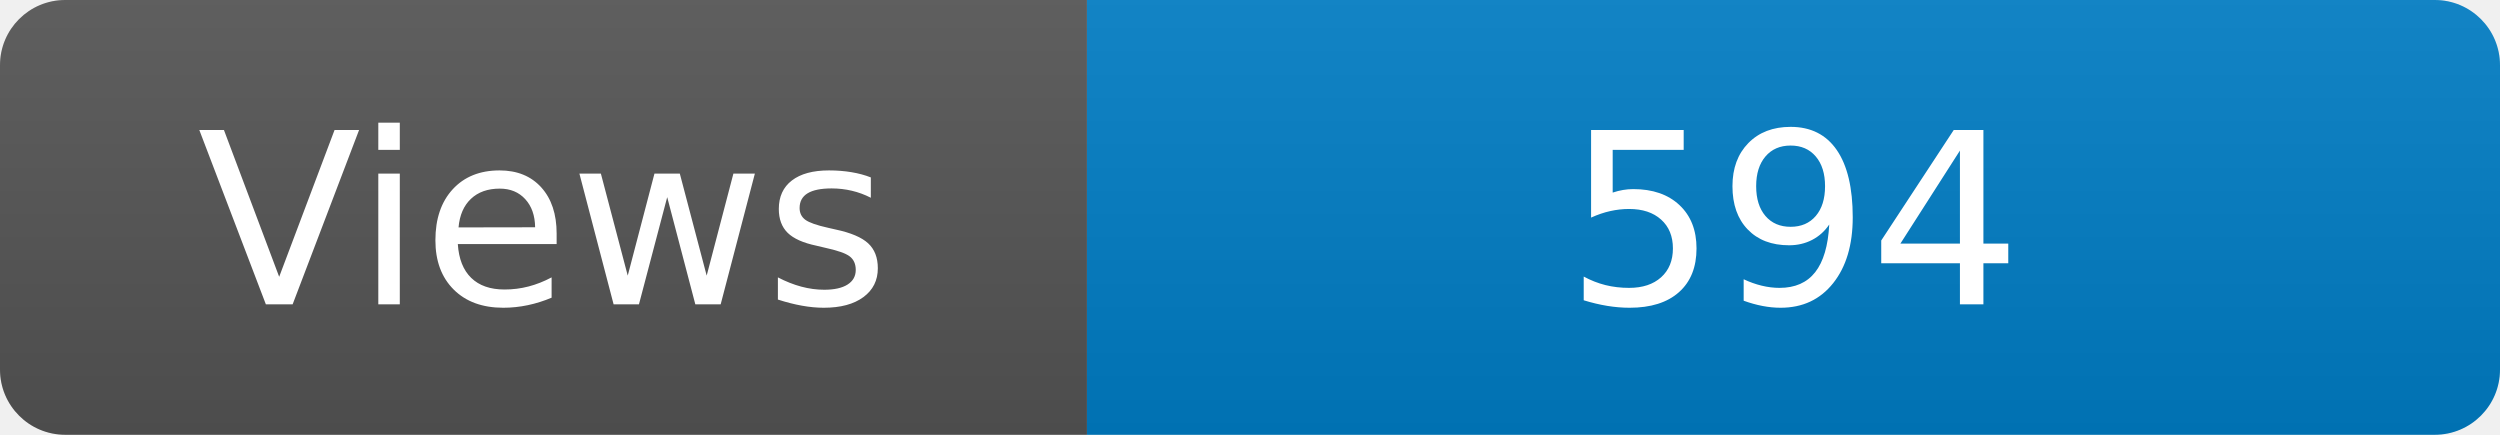
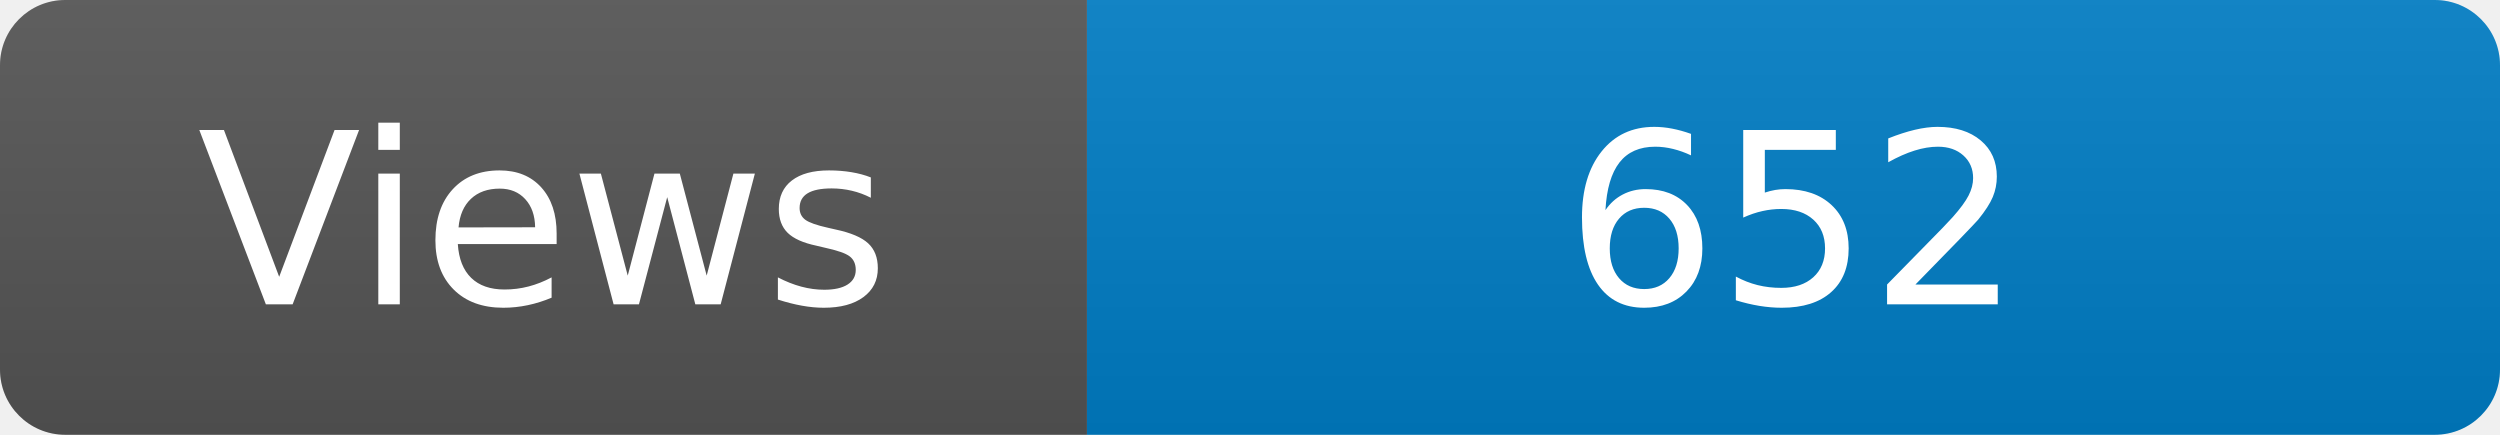
<svg xmlns="http://www.w3.org/2000/svg" width="115" height="20" role="img" aria-label="Maintained?: yes">
  <linearGradient id="s" x2="0" y2="100%">
    <stop offset="0" stop-color="#bbb" stop-opacity=".1" />
    <stop offset="1" stop-opacity=".1" />
  </linearGradient>
  <clipPath id="r">
    <rect width="115" height="20" rx="3" fill="#fff" />
  </clipPath>
  <g clip-path="url(#r)">
    <rect width="50" height="20" fill="#555" />
    <rect x="50" width="160" height="20" fill="#007ec6" />
    <rect width="115" height="20" fill="url(#s)" />
  </g>
  <g fill="#fff" text-anchor="middle" font-family="Verdana,Geneva,DejaVu Sans,sans-serif" font-size="110">
    <text x="250" y="140" transform="scale(.1)" fill="#fff">Views</text>
-     <text x="825" y="140" transform="scale(.1)" fill="#fff">594</text>
+     <text x="825" y="140" transform="scale(.1)" fill="#fff">652</text>
  </g>
</svg>
